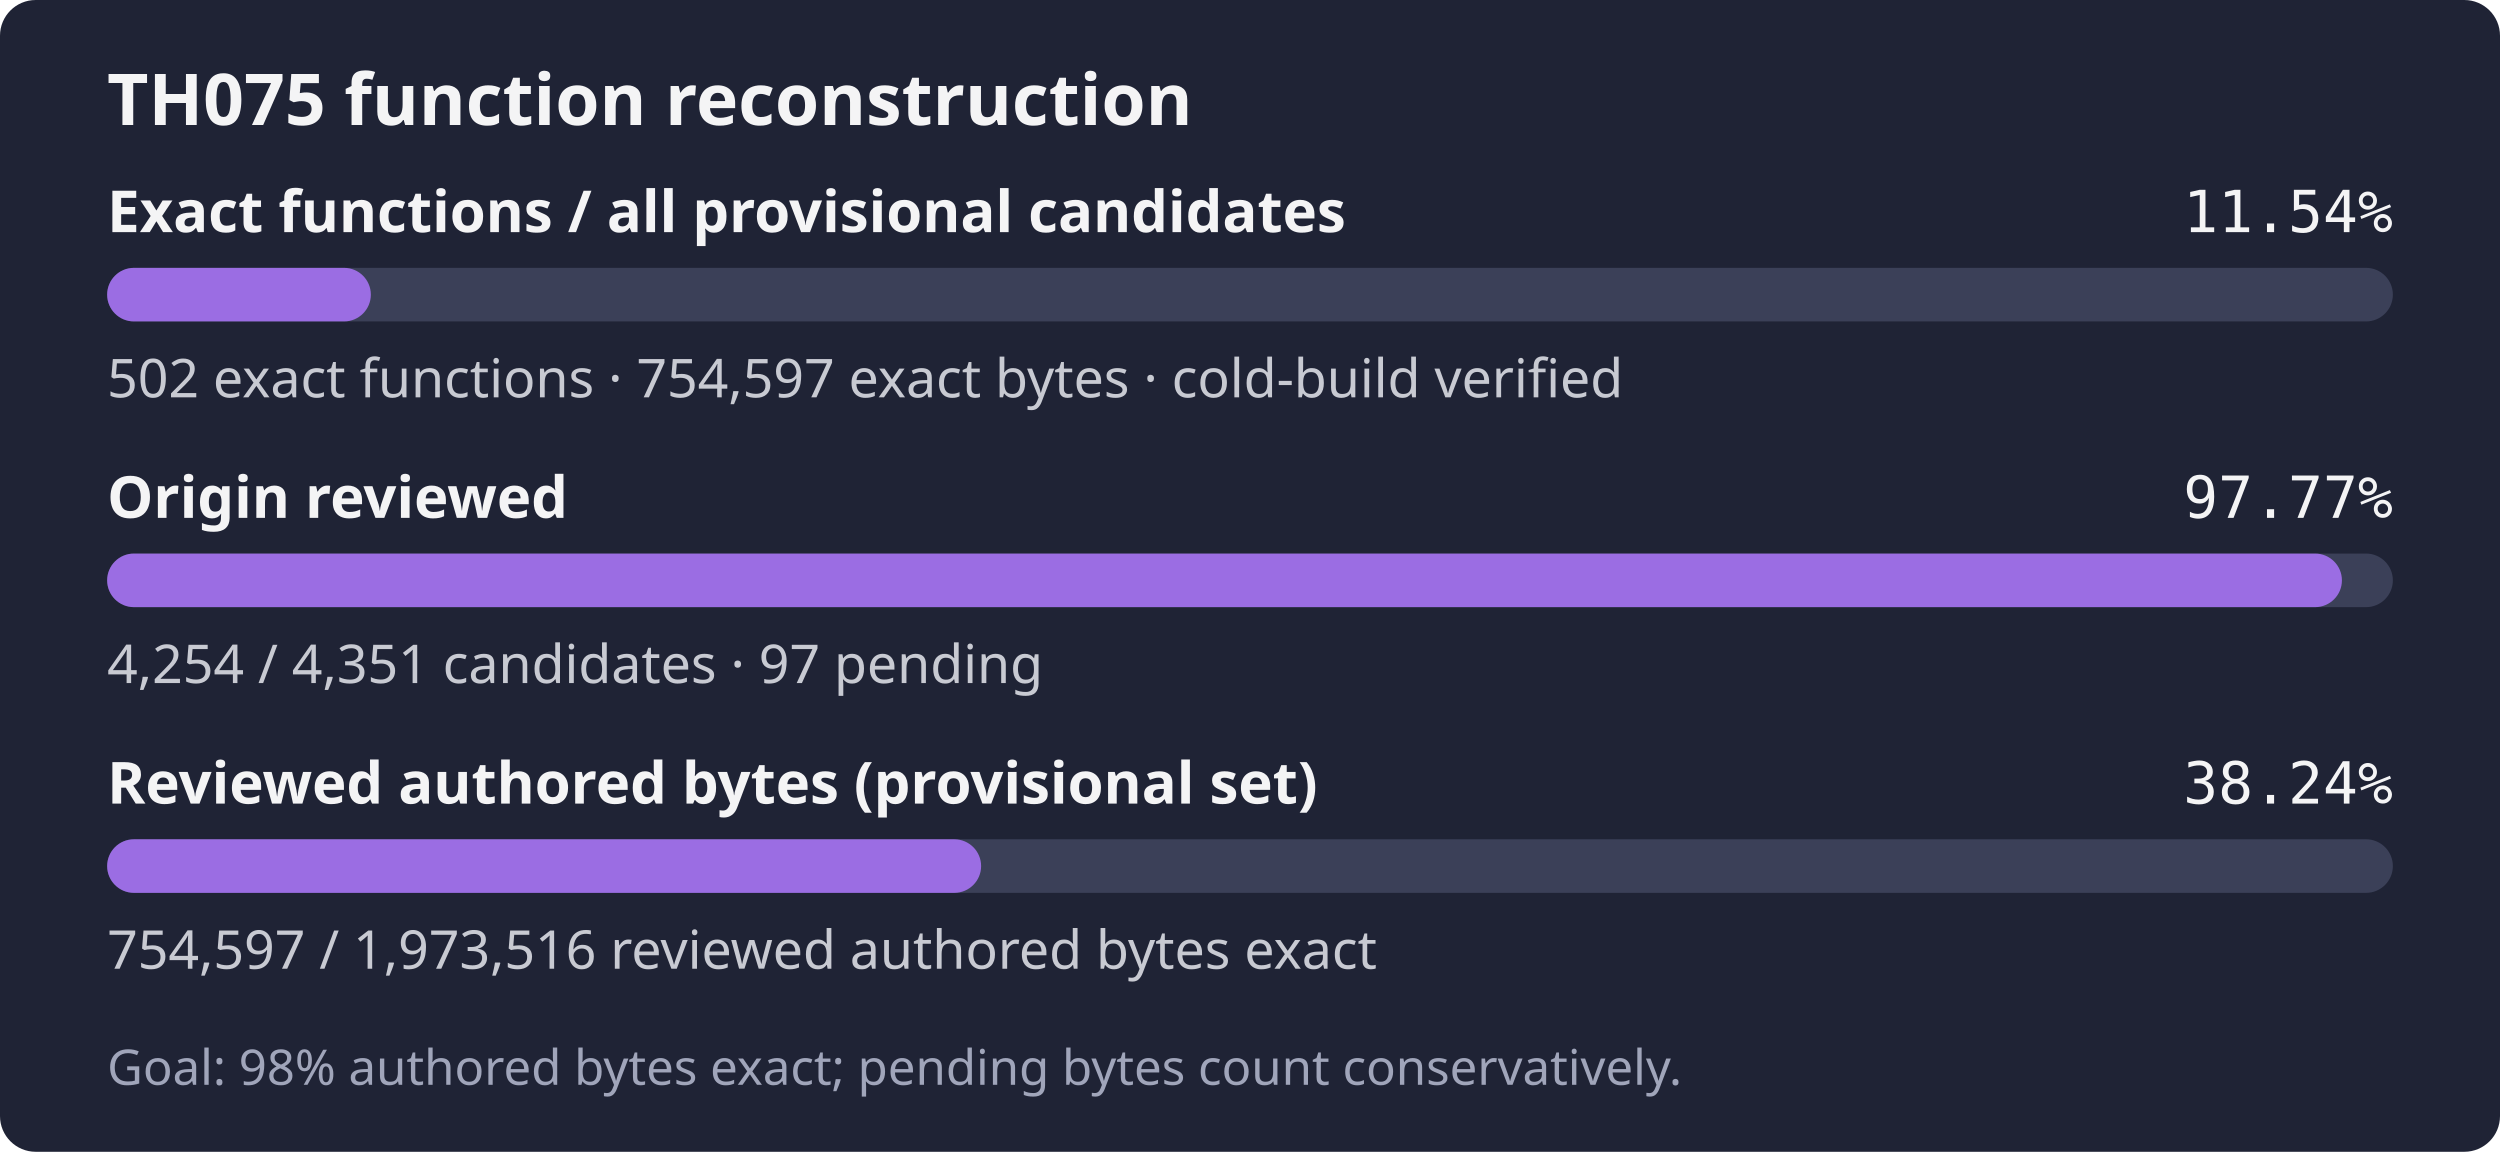
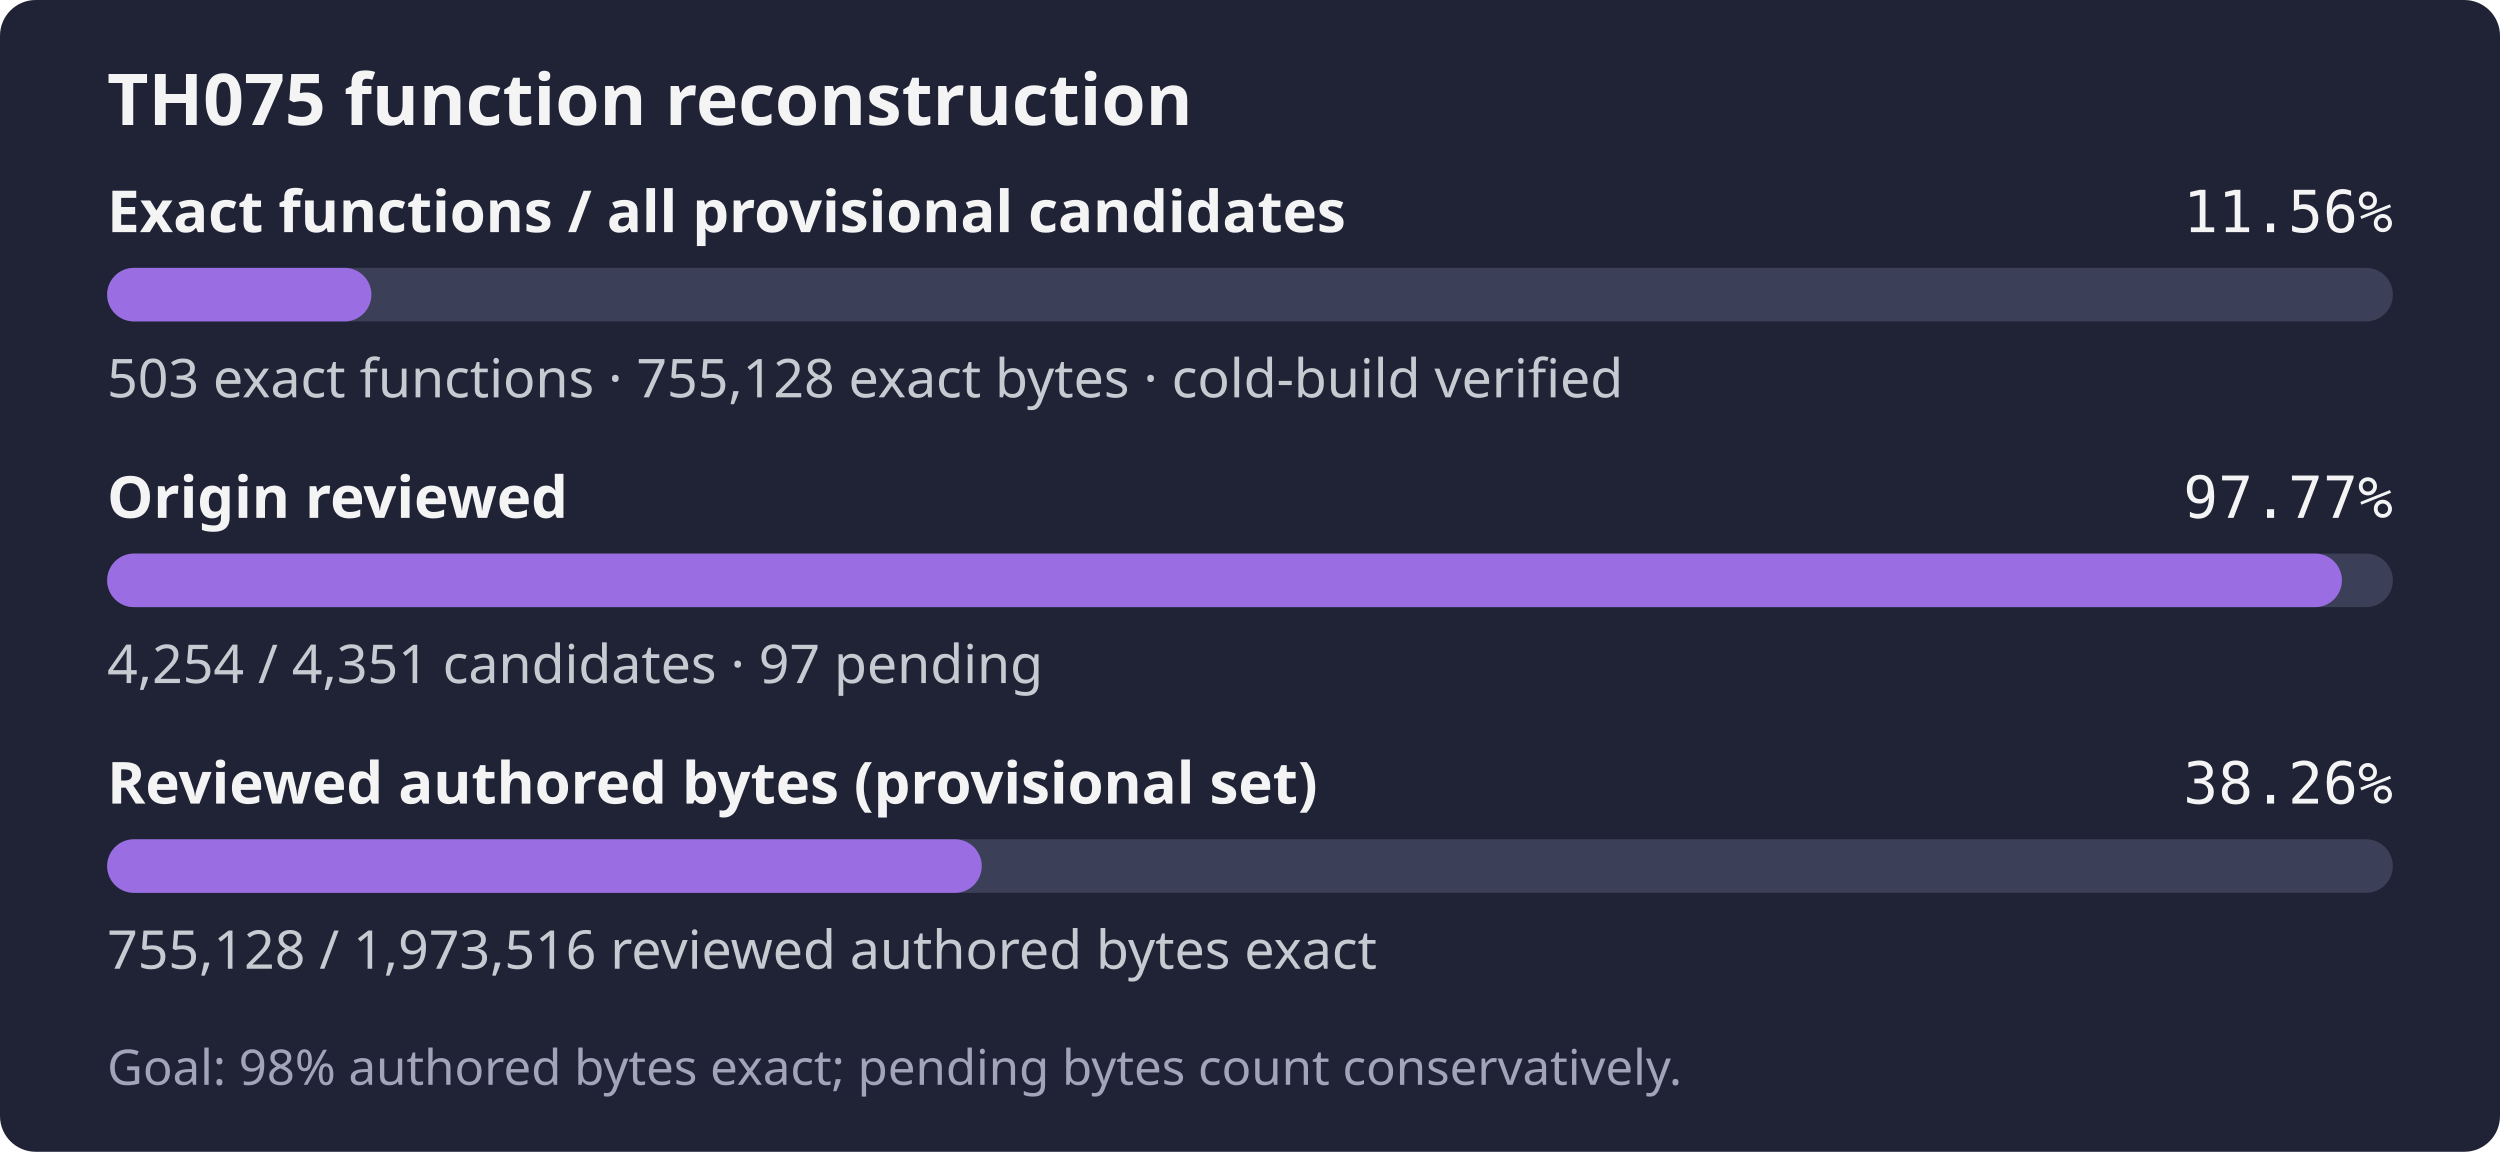
- <svg xmlns="http://www.w3.org/2000/svg" width="560" height="258" role="img" aria-label="TH075: 502 exact functions, 754,597 exact bytes; 4,254 of 4,351 candidates reviewed; Goal: 98% authored bytes exact; pending bytes count conservatively.">
+ <svg xmlns="http://www.w3.org/2000/svg" width="560" height="258" role="img" aria-label="TH075: 503 exact functions, 755,128 exact bytes; 4,254 of 4,351 candidates reviewed; Goal: 98% authored bytes exact; pending bytes count conservatively.">
  <rect width="560" height="258" rx="8" fill="#1f2335" />
  <text x="24" y="28" fill="#f4f4f5" font-family="sans-serif" font-size="16" font-weight="600">TH075 function reconstruction</text>
  <text x="24" y="52" fill="#f4f4f5" font-family="sans-serif" font-size="13" font-weight="600">Exact functions / all provisional candidates</text>
-   <text x="536" y="52" fill="#f4f4f5" text-anchor="end" font-family="monospace" font-size="13">11.54%</text>
+   <text x="536" y="52" fill="#f4f4f5" text-anchor="end" font-family="monospace" font-size="13">11.56%</text>
  <rect x="24" y="60" width="512" height="12" rx="6" fill="#3b4058" />
-   <rect x="24" y="60" width="59.07" height="12" rx="6" fill="#9b6de3" />
-   <text x="24" y="89" fill="#c8cad2" font-family="sans-serif" font-size="12">502 exact functions · 754,597 exact bytes · cold-build verified</text>
+   <rect x="24" y="60" width="59.19" height="12" rx="6" fill="#9b6de3" />
+   <text x="24" y="89" fill="#c8cad2" font-family="sans-serif" font-size="12">503 exact functions · 755,128 exact bytes · cold-build verified</text>
  <text x="24" y="116" fill="#f4f4f5" font-family="sans-serif" font-size="13" font-weight="600">Origin reviewed</text>
  <text x="536" y="116" fill="#f4f4f5" text-anchor="end" font-family="monospace" font-size="13">97.77%</text>
  <rect x="24" y="124" width="512" height="12" rx="6" fill="#3b4058" />
  <rect x="24" y="124" width="500.59" height="12" rx="6" fill="#9b6de3" />
  <text x="24" y="153" fill="#c8cad2" font-family="sans-serif" font-size="12">4,254 / 4,351 candidates · 97 pending</text>
  <text x="24" y="180" fill="#f4f4f5" font-family="sans-serif" font-size="13" font-weight="600">Reviewed authored bytes (provisional set)</text>
-   <text x="536" y="180" fill="#f4f4f5" text-anchor="end" font-family="monospace" font-size="13">38.24%</text>
+   <text x="536" y="180" fill="#f4f4f5" text-anchor="end" font-family="monospace" font-size="13">38.26%</text>
  <rect x="24" y="188" width="512" height="12" rx="6" fill="#3b4058" />
-   <rect x="24" y="188" width="195.77" height="12" rx="6" fill="#9b6de3" />
-   <text x="24" y="217" fill="#c8cad2" font-family="sans-serif" font-size="12">754,597 / 1,973,516 reviewed authored bytes exact</text>
+   <rect x="24" y="188" width="195.91" height="12" rx="6" fill="#9b6de3" />
+   <text x="24" y="217" fill="#c8cad2" font-family="sans-serif" font-size="12">755,128 / 1,973,516 reviewed authored bytes exact</text>
  <text x="24" y="243" fill="#a0a5ba" font-family="sans-serif" font-size="11">Goal: 98% authored bytes exact; pending bytes count conservatively.</text>
</svg>
